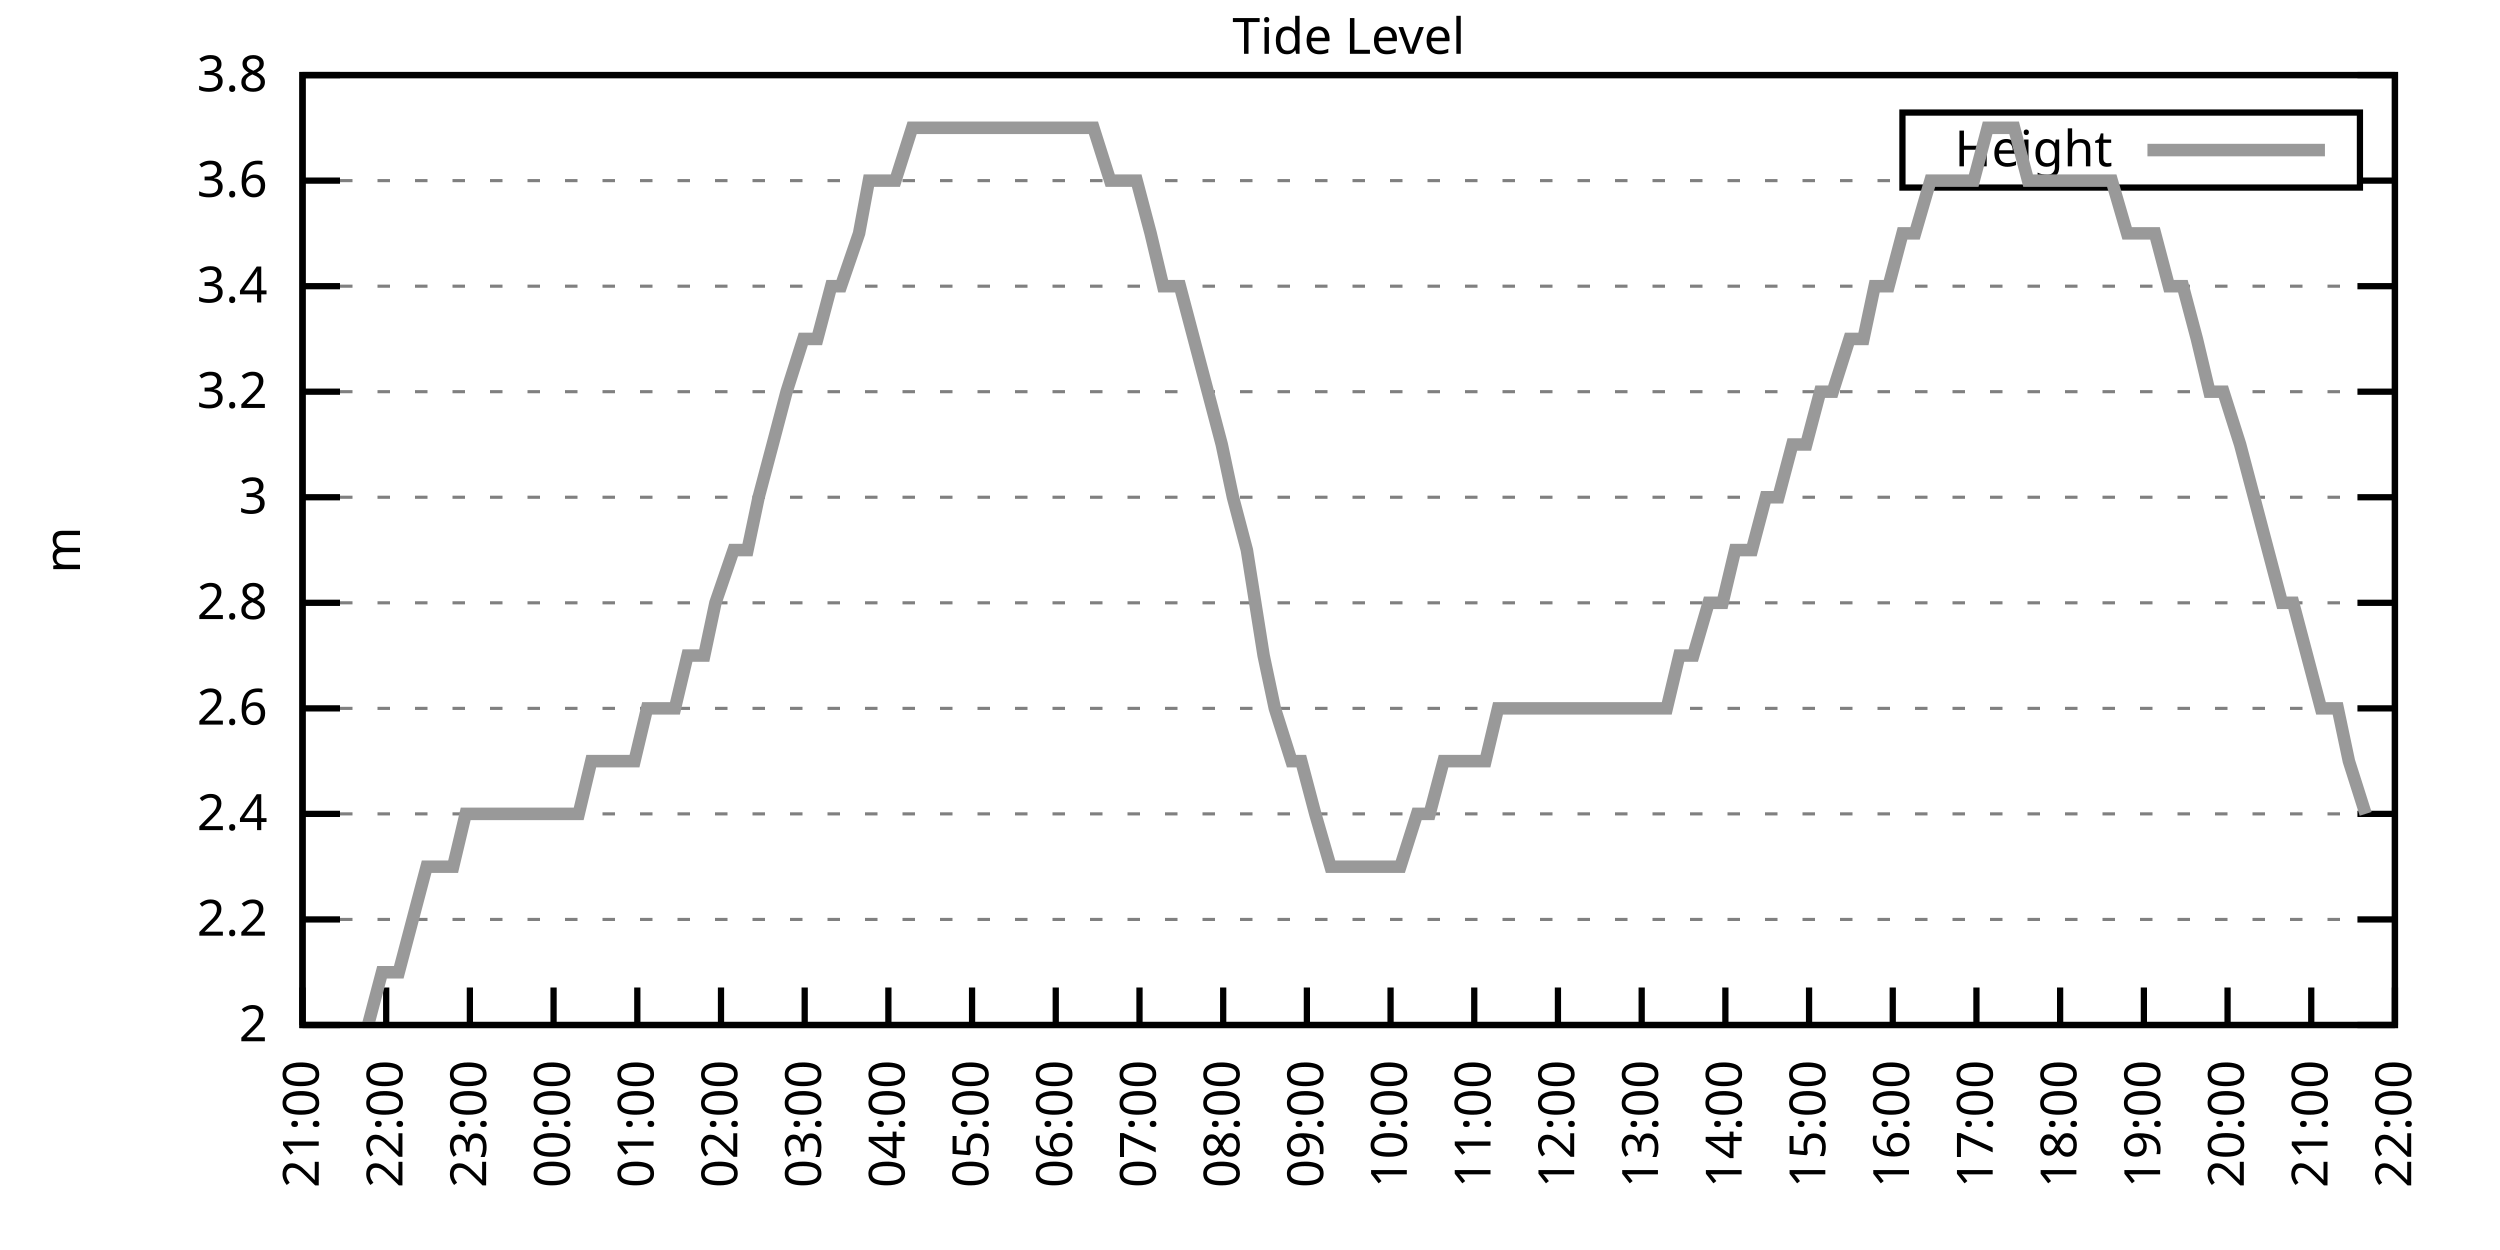
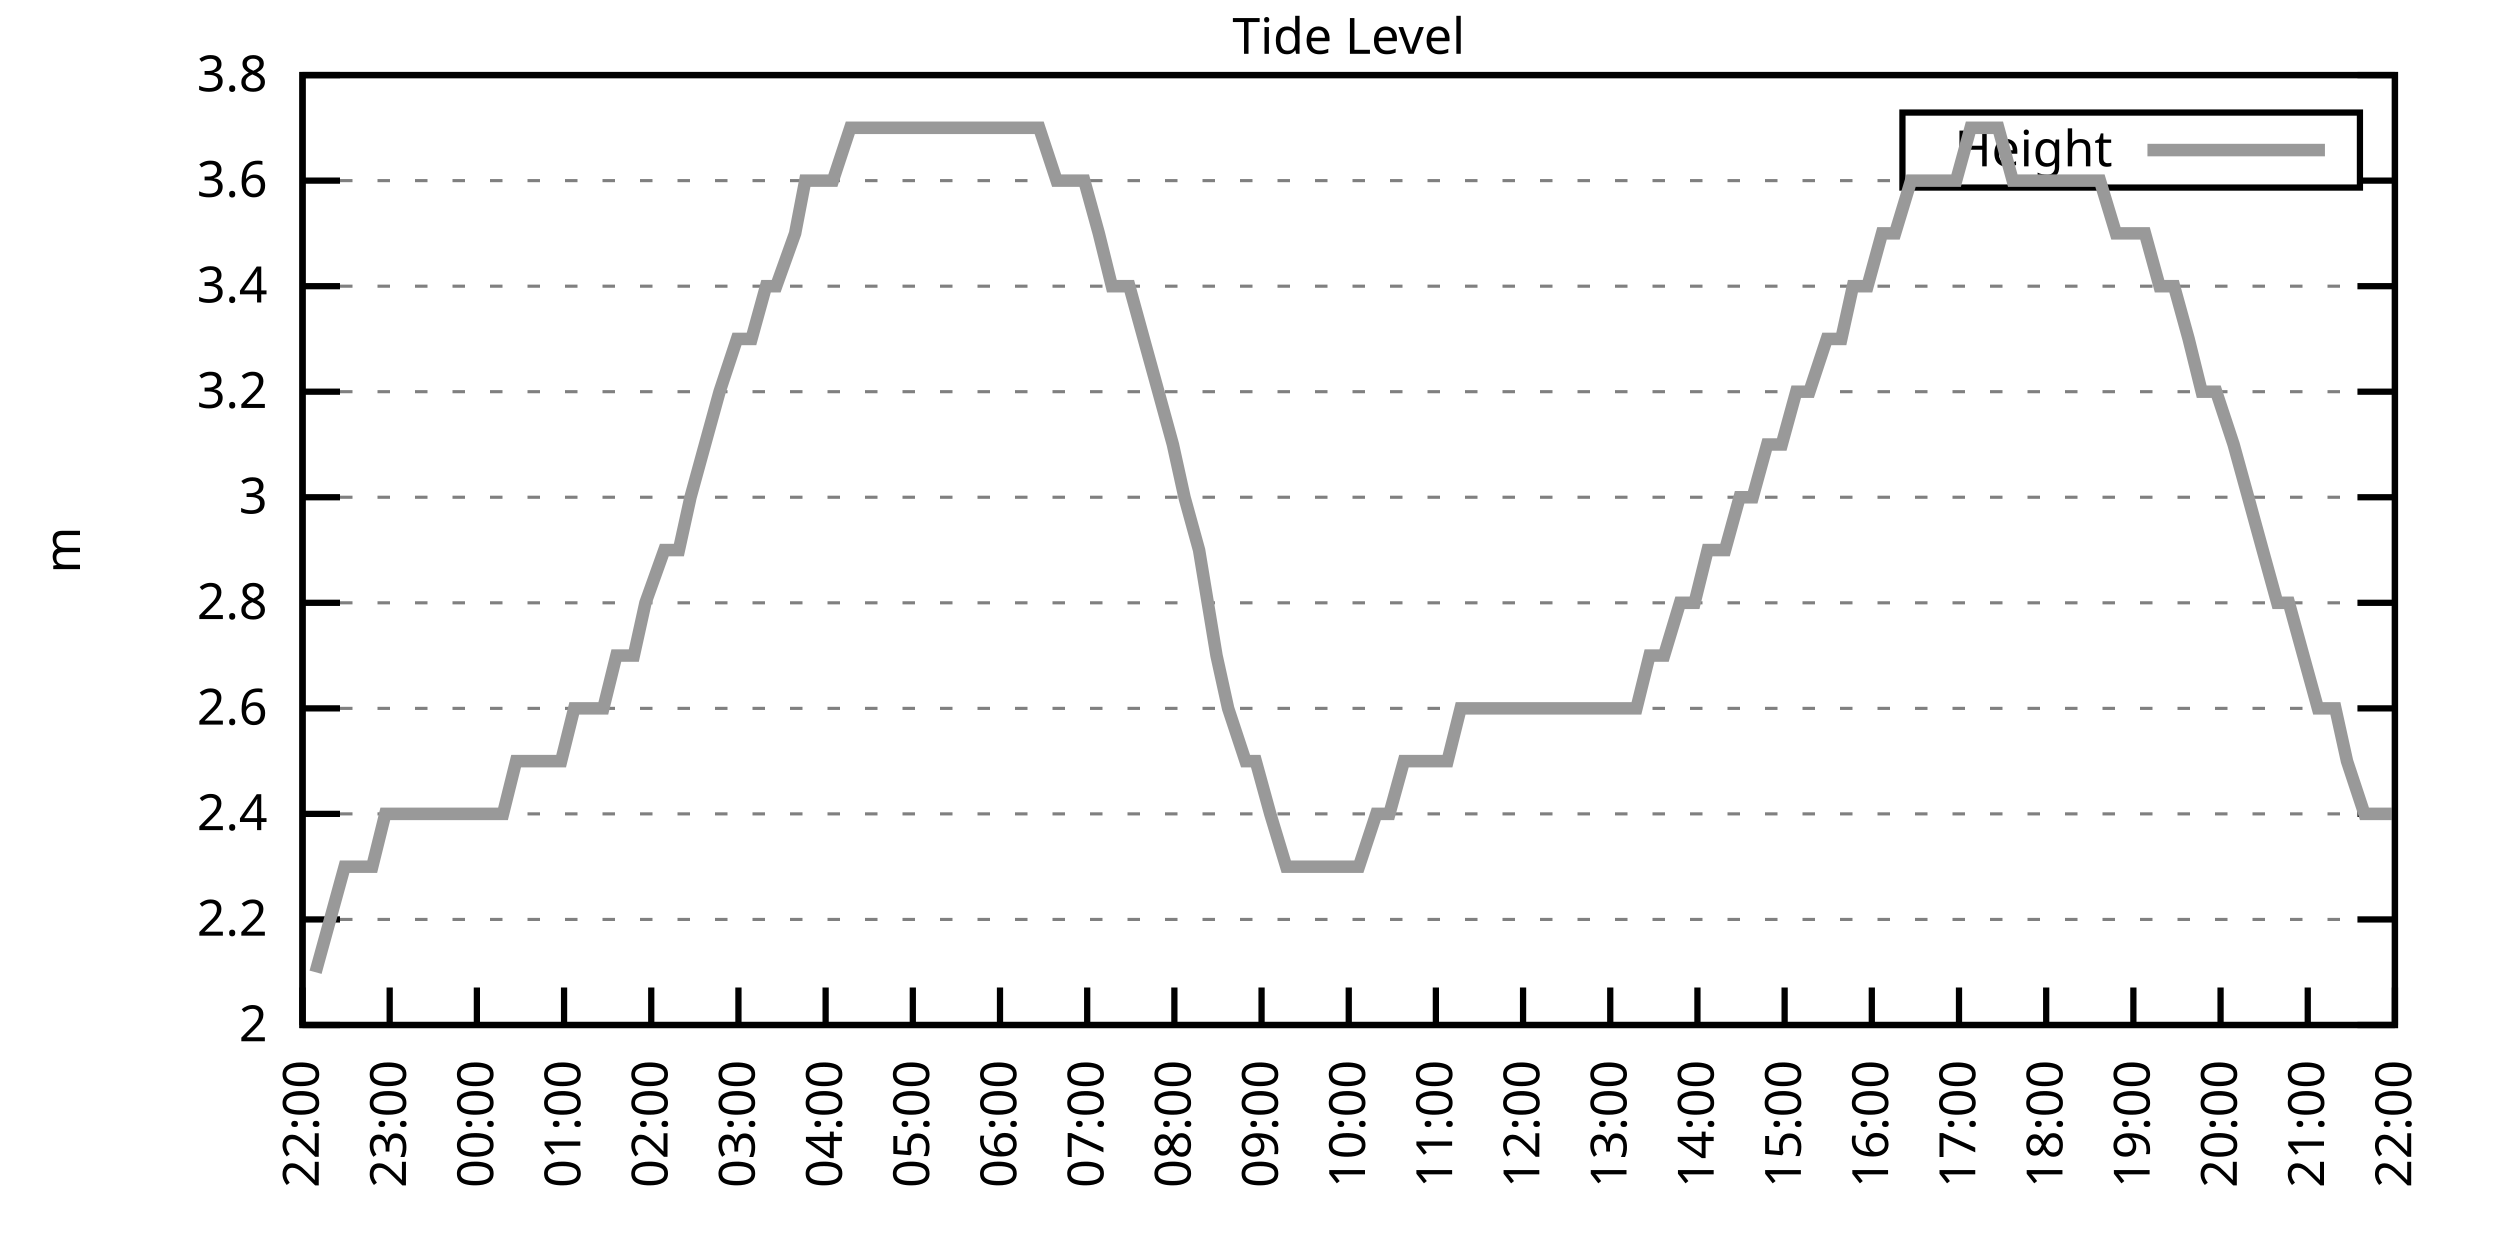
<svg xmlns="http://www.w3.org/2000/svg" xmlns:xlink="http://www.w3.org/1999/xlink" width="400" height="200" viewBox="0 0 400 200">
  <g id="gnuplot_canvas">
    <rect x="0" y="0" width="400" height="200" fill="none" />
    <defs>
      <circle id="gpDot" r="0.5" stroke-width="0.5" stroke="currentColor" />
      <path id="gpPt0" stroke-width="0.333" stroke="currentColor" d="M-1,0 h2 M0,-1 v2" />
      <path id="gpPt1" stroke-width="0.333" stroke="currentColor" d="M-1,-1 L1,1 M1,-1 L-1,1" />
      <path id="gpPt2" stroke-width="0.333" stroke="currentColor" d="M-1,0 L1,0 M0,-1 L0,1 M-1,-1 L1,1 M-1,1 L1,-1" />
      <rect id="gpPt3" stroke-width="0.333" stroke="currentColor" x="-1" y="-1" width="2" height="2" />
      <rect id="gpPt4" stroke-width="0.333" stroke="currentColor" fill="currentColor" x="-1" y="-1" width="2" height="2" />
      <circle id="gpPt5" stroke-width="0.333" stroke="currentColor" cx="0" cy="0" r="1" />
      <use xlink:href="#gpPt5" id="gpPt6" fill="currentColor" stroke="none" />
      <path id="gpPt7" stroke-width="0.333" stroke="currentColor" d="M0,-1.33 L-1.33,0.67 L1.33,0.67 z" />
      <use xlink:href="#gpPt7" id="gpPt8" fill="currentColor" stroke="none" />
      <use xlink:href="#gpPt7" id="gpPt9" stroke="currentColor" transform="rotate(180)" />
      <use xlink:href="#gpPt9" id="gpPt10" fill="currentColor" stroke="none" />
      <use xlink:href="#gpPt3" id="gpPt11" stroke="currentColor" transform="rotate(45)" />
      <use xlink:href="#gpPt11" id="gpPt12" fill="currentColor" stroke="none" />
      <path id="gpPt13" stroke-width="0.333" stroke="currentColor" d="M0,1.330 L1.265,0.411 L0.782,-1.067 L-0.782,-1.076 L-1.265,0.411 z" />
      <use xlink:href="#gpPt13" id="gpPt14" fill="currentColor" stroke="none" />
      <filter id="textbox" filterUnits="objectBoundingBox" x="0" y="0" height="1" width="1">
        <feFlood flood-color="white" flood-opacity="1" result="bgnd" />
        <feComposite in="SourceGraphic" in2="bgnd" operator="atop" />
      </filter>
      <filter id="greybox" filterUnits="objectBoundingBox" x="0" y="0" height="1" width="1">
        <feFlood flood-color="lightgrey" flood-opacity="1" result="grey" />
        <feComposite in="SourceGraphic" in2="grey" operator="atop" />
      </filter>
    </defs>
    <g fill="none" color="white" stroke="currentColor" stroke-width="1.00" stroke-linecap="butt" stroke-linejoin="miter">
</g>
    <g fill="none" color="black" stroke="currentColor" stroke-width="1.00" stroke-linecap="butt" stroke-linejoin="miter">
      <g stroke="none" shape-rendering="crispEdges">
        <polygon fill="rgb(255, 255, 255)" points="48.40,164.00 383.18,164.00 383.18,12.02 48.40,12.02 " />
      </g>
    </g>
    <g fill="none" color="black" stroke="currentColor" stroke-width="1.00" stroke-linecap="butt" stroke-linejoin="miter">
</g>
    <g fill="none" color="black" stroke="black" stroke-width="0.50" stroke-linecap="butt" stroke-linejoin="miter">
</g>
    <g fill="none" color="gray" stroke="currentColor" stroke-width="0.50" stroke-linecap="butt" stroke-linejoin="miter">
      <path stroke="gray" stroke-dasharray="2,4" class="gridline" d="M48.40,164.00 L383.19,164.00  " />
    </g>
    <g fill="none" color="gray" stroke="gray" stroke-width="1.00" stroke-linecap="butt" stroke-linejoin="miter">
</g>
    <g fill="none" color="black" stroke="currentColor" stroke-width="1.00" stroke-linecap="butt" stroke-linejoin="miter">
      <path stroke="black" d="M48.40,164.00 L54.40,164.00 M383.19,164.00 L377.19,164.00  " />
      <g transform="translate(42.80,166.60)" stroke="none" fill="black" font-family="Sans" font-size="8.00" text-anchor="end">
        <text>
          <tspan font-family="Sans"> 2</tspan>
        </text>
      </g>
    </g>
    <g fill="none" color="black" stroke="currentColor" stroke-width="1.00" stroke-linecap="butt" stroke-linejoin="miter">
</g>
    <g fill="none" color="black" stroke="black" stroke-width="0.50" stroke-linecap="butt" stroke-linejoin="miter">
</g>
    <g fill="none" color="gray" stroke="currentColor" stroke-width="0.50" stroke-linecap="butt" stroke-linejoin="miter">
      <path stroke="gray" stroke-dasharray="2,4" class="gridline" d="M48.40,147.11 L383.19,147.11  " />
    </g>
    <g fill="none" color="gray" stroke="gray" stroke-width="1.00" stroke-linecap="butt" stroke-linejoin="miter">
</g>
    <g fill="none" color="black" stroke="currentColor" stroke-width="1.00" stroke-linecap="butt" stroke-linejoin="miter">
      <path stroke="black" d="M48.40,147.11 L54.40,147.11 M383.19,147.11 L377.19,147.11  " />
      <g transform="translate(42.80,149.71)" stroke="none" fill="black" font-family="Sans" font-size="8.00" text-anchor="end">
        <text>
          <tspan font-family="Sans"> 2.2</tspan>
        </text>
      </g>
    </g>
    <g fill="none" color="black" stroke="currentColor" stroke-width="1.00" stroke-linecap="butt" stroke-linejoin="miter">
</g>
    <g fill="none" color="black" stroke="black" stroke-width="0.50" stroke-linecap="butt" stroke-linejoin="miter">
</g>
    <g fill="none" color="gray" stroke="currentColor" stroke-width="0.50" stroke-linecap="butt" stroke-linejoin="miter">
      <path stroke="gray" stroke-dasharray="2,4" class="gridline" d="M48.40,130.22 L383.19,130.22  " />
    </g>
    <g fill="none" color="gray" stroke="gray" stroke-width="1.00" stroke-linecap="butt" stroke-linejoin="miter">
</g>
    <g fill="none" color="black" stroke="currentColor" stroke-width="1.00" stroke-linecap="butt" stroke-linejoin="miter">
      <path stroke="black" d="M48.40,130.22 L54.40,130.22 M383.19,130.22 L377.19,130.22  " />
      <g transform="translate(42.80,132.82)" stroke="none" fill="black" font-family="Sans" font-size="8.00" text-anchor="end">
        <text>
          <tspan font-family="Sans"> 2.4</tspan>
        </text>
      </g>
    </g>
    <g fill="none" color="black" stroke="currentColor" stroke-width="1.00" stroke-linecap="butt" stroke-linejoin="miter">
</g>
    <g fill="none" color="black" stroke="black" stroke-width="0.50" stroke-linecap="butt" stroke-linejoin="miter">
</g>
    <g fill="none" color="gray" stroke="currentColor" stroke-width="0.50" stroke-linecap="butt" stroke-linejoin="miter">
      <path stroke="gray" stroke-dasharray="2,4" class="gridline" d="M48.40,113.34 L383.19,113.34  " />
    </g>
    <g fill="none" color="gray" stroke="gray" stroke-width="1.00" stroke-linecap="butt" stroke-linejoin="miter">
</g>
    <g fill="none" color="black" stroke="currentColor" stroke-width="1.00" stroke-linecap="butt" stroke-linejoin="miter">
      <path stroke="black" d="M48.40,113.34 L54.40,113.34 M383.19,113.34 L377.19,113.34  " />
      <g transform="translate(42.80,115.94)" stroke="none" fill="black" font-family="Sans" font-size="8.00" text-anchor="end">
        <text>
          <tspan font-family="Sans"> 2.6</tspan>
        </text>
      </g>
    </g>
    <g fill="none" color="black" stroke="currentColor" stroke-width="1.00" stroke-linecap="butt" stroke-linejoin="miter">
</g>
    <g fill="none" color="black" stroke="black" stroke-width="0.50" stroke-linecap="butt" stroke-linejoin="miter">
</g>
    <g fill="none" color="gray" stroke="currentColor" stroke-width="0.50" stroke-linecap="butt" stroke-linejoin="miter">
      <path stroke="gray" stroke-dasharray="2,4" class="gridline" d="M48.40,96.45 L383.19,96.45  " />
    </g>
    <g fill="none" color="gray" stroke="gray" stroke-width="1.00" stroke-linecap="butt" stroke-linejoin="miter">
</g>
    <g fill="none" color="black" stroke="currentColor" stroke-width="1.00" stroke-linecap="butt" stroke-linejoin="miter">
      <path stroke="black" d="M48.40,96.45 L54.40,96.45 M383.19,96.45 L377.19,96.45  " />
      <g transform="translate(42.80,99.05)" stroke="none" fill="black" font-family="Sans" font-size="8.00" text-anchor="end">
        <text>
          <tspan font-family="Sans"> 2.8</tspan>
        </text>
      </g>
    </g>
    <g fill="none" color="black" stroke="currentColor" stroke-width="1.00" stroke-linecap="butt" stroke-linejoin="miter">
</g>
    <g fill="none" color="black" stroke="black" stroke-width="0.50" stroke-linecap="butt" stroke-linejoin="miter">
</g>
    <g fill="none" color="gray" stroke="currentColor" stroke-width="0.50" stroke-linecap="butt" stroke-linejoin="miter">
      <path stroke="gray" stroke-dasharray="2,4" class="gridline" d="M48.40,79.56 L383.19,79.56  " />
    </g>
    <g fill="none" color="gray" stroke="gray" stroke-width="1.00" stroke-linecap="butt" stroke-linejoin="miter">
</g>
    <g fill="none" color="black" stroke="currentColor" stroke-width="1.00" stroke-linecap="butt" stroke-linejoin="miter">
      <path stroke="black" d="M48.40,79.56 L54.40,79.56 M383.19,79.56 L377.19,79.56  " />
      <g transform="translate(42.80,82.16)" stroke="none" fill="black" font-family="Sans" font-size="8.00" text-anchor="end">
        <text>
          <tspan font-family="Sans"> 3</tspan>
        </text>
      </g>
    </g>
    <g fill="none" color="black" stroke="currentColor" stroke-width="1.00" stroke-linecap="butt" stroke-linejoin="miter">
</g>
    <g fill="none" color="black" stroke="black" stroke-width="0.50" stroke-linecap="butt" stroke-linejoin="miter">
</g>
    <g fill="none" color="gray" stroke="currentColor" stroke-width="0.50" stroke-linecap="butt" stroke-linejoin="miter">
      <path stroke="gray" stroke-dasharray="2,4" class="gridline" d="M48.40,62.67 L383.19,62.67  " />
    </g>
    <g fill="none" color="gray" stroke="gray" stroke-width="1.00" stroke-linecap="butt" stroke-linejoin="miter">
</g>
    <g fill="none" color="black" stroke="currentColor" stroke-width="1.00" stroke-linecap="butt" stroke-linejoin="miter">
      <path stroke="black" d="M48.40,62.67 L54.40,62.67 M383.19,62.67 L377.19,62.67  " />
      <g transform="translate(42.80,65.27)" stroke="none" fill="black" font-family="Sans" font-size="8.00" text-anchor="end">
        <text>
          <tspan font-family="Sans"> 3.2</tspan>
        </text>
      </g>
    </g>
    <g fill="none" color="black" stroke="currentColor" stroke-width="1.00" stroke-linecap="butt" stroke-linejoin="miter">
</g>
    <g fill="none" color="black" stroke="black" stroke-width="0.50" stroke-linecap="butt" stroke-linejoin="miter">
</g>
    <g fill="none" color="gray" stroke="currentColor" stroke-width="0.50" stroke-linecap="butt" stroke-linejoin="miter">
      <path stroke="gray" stroke-dasharray="2,4" class="gridline" d="M48.40,45.79 L383.19,45.79  " />
    </g>
    <g fill="none" color="gray" stroke="gray" stroke-width="1.00" stroke-linecap="butt" stroke-linejoin="miter">
</g>
    <g fill="none" color="black" stroke="currentColor" stroke-width="1.00" stroke-linecap="butt" stroke-linejoin="miter">
      <path stroke="black" d="M48.40,45.79 L54.40,45.79 M383.19,45.79 L377.19,45.79  " />
      <g transform="translate(42.80,48.39)" stroke="none" fill="black" font-family="Sans" font-size="8.00" text-anchor="end">
        <text>
          <tspan font-family="Sans"> 3.4</tspan>
        </text>
      </g>
    </g>
    <g fill="none" color="black" stroke="currentColor" stroke-width="1.00" stroke-linecap="butt" stroke-linejoin="miter">
</g>
    <g fill="none" color="black" stroke="black" stroke-width="0.50" stroke-linecap="butt" stroke-linejoin="miter">
</g>
    <g fill="none" color="gray" stroke="currentColor" stroke-width="0.50" stroke-linecap="butt" stroke-linejoin="miter">
      <path stroke="gray" stroke-dasharray="2,4" class="gridline" d="M48.40,28.90 L304.39,28.90 M377.59,28.90 L383.19,28.90  " />
    </g>
    <g fill="none" color="gray" stroke="gray" stroke-width="1.00" stroke-linecap="butt" stroke-linejoin="miter">
</g>
    <g fill="none" color="black" stroke="currentColor" stroke-width="1.00" stroke-linecap="butt" stroke-linejoin="miter">
      <path stroke="black" d="M48.40,28.90 L54.40,28.90 M383.19,28.90 L377.19,28.90  " />
      <g transform="translate(42.80,31.50)" stroke="none" fill="black" font-family="Sans" font-size="8.00" text-anchor="end">
        <text>
          <tspan font-family="Sans"> 3.6</tspan>
        </text>
      </g>
    </g>
    <g fill="none" color="black" stroke="currentColor" stroke-width="1.00" stroke-linecap="butt" stroke-linejoin="miter">
</g>
    <g fill="none" color="black" stroke="black" stroke-width="0.50" stroke-linecap="butt" stroke-linejoin="miter">
</g>
    <g fill="none" color="gray" stroke="currentColor" stroke-width="0.50" stroke-linecap="butt" stroke-linejoin="miter">
      <path stroke="gray" stroke-dasharray="2,4" class="gridline" d="M48.40,12.01 L383.19,12.01  " />
    </g>
    <g fill="none" color="gray" stroke="gray" stroke-width="1.00" stroke-linecap="butt" stroke-linejoin="miter">
</g>
    <g fill="none" color="black" stroke="currentColor" stroke-width="1.00" stroke-linecap="butt" stroke-linejoin="miter">
      <path stroke="black" d="M48.40,12.01 L54.40,12.01 M383.19,12.01 L377.19,12.01  " />
      <g transform="translate(42.80,14.61)" stroke="none" fill="black" font-family="Sans" font-size="8.00" text-anchor="end">
        <text>
          <tspan font-family="Sans"> 3.8</tspan>
        </text>
      </g>
    </g>
    <g fill="none" color="black" stroke="currentColor" stroke-width="1.00" stroke-linecap="butt" stroke-linejoin="miter">
      <path stroke="black" d="M48.40,164.00 L48.40,158.00  " />
      <g transform="translate(51.00,169.60) rotate(270.00)" stroke="none" fill="black" font-family="Sans" font-size="8.00" text-anchor="end">
        <text>
-           <tspan font-family="Sans">21:00</tspan>
-         </text>
-       </g>
-     </g>
-     <g fill="none" color="black" stroke="currentColor" stroke-width="1.00" stroke-linecap="butt" stroke-linejoin="miter">
-       <path stroke="black" d="M61.79,164.00 L61.79,158.00  " />
-       <g transform="translate(64.39,169.60) rotate(270.00)" stroke="none" fill="black" font-family="Sans" font-size="8.00" text-anchor="end">
-         <text>
          <tspan font-family="Sans">22:00</tspan>
        </text>
      </g>
    </g>
    <g fill="none" color="black" stroke="currentColor" stroke-width="1.00" stroke-linecap="butt" stroke-linejoin="miter">
-       <path stroke="black" d="M75.18,164.00 L75.18,158.00  " />
-       <g transform="translate(77.78,169.60) rotate(270.00)" stroke="none" fill="black" font-family="Sans" font-size="8.00" text-anchor="end">
+       <path stroke="black" d="M62.35,164.00 L62.35,158.00  " />
+       <g transform="translate(64.95,169.60) rotate(270.00)" stroke="none" fill="black" font-family="Sans" font-size="8.00" text-anchor="end">
        <text>
          <tspan font-family="Sans">23:00</tspan>
        </text>
      </g>
    </g>
    <g fill="none" color="black" stroke="currentColor" stroke-width="1.00" stroke-linecap="butt" stroke-linejoin="miter">
-       <path stroke="black" d="M88.57,164.00 L88.57,158.00  " />
-       <g transform="translate(91.17,169.60) rotate(270.00)" stroke="none" fill="black" font-family="Sans" font-size="8.00" text-anchor="end">
+       <path stroke="black" d="M76.30,164.00 L76.30,158.00  " />
+       <g transform="translate(78.90,169.60) rotate(270.00)" stroke="none" fill="black" font-family="Sans" font-size="8.00" text-anchor="end">
        <text>
          <tspan font-family="Sans">00:00</tspan>
        </text>
      </g>
    </g>
    <g fill="none" color="black" stroke="currentColor" stroke-width="1.00" stroke-linecap="butt" stroke-linejoin="miter">
-       <path stroke="black" d="M101.97,164.00 L101.97,158.00  " />
-       <g transform="translate(104.57,169.60) rotate(270.00)" stroke="none" fill="black" font-family="Sans" font-size="8.00" text-anchor="end">
+       <path stroke="black" d="M90.25,164.00 L90.25,158.00  " />
+       <g transform="translate(92.85,169.60) rotate(270.00)" stroke="none" fill="black" font-family="Sans" font-size="8.00" text-anchor="end">
        <text>
          <tspan font-family="Sans">01:00</tspan>
        </text>
      </g>
    </g>
    <g fill="none" color="black" stroke="currentColor" stroke-width="1.00" stroke-linecap="butt" stroke-linejoin="miter">
-       <path stroke="black" d="M115.36,164.00 L115.36,158.00  " />
-       <g transform="translate(117.96,169.60) rotate(270.00)" stroke="none" fill="black" font-family="Sans" font-size="8.00" text-anchor="end">
+       <path stroke="black" d="M104.20,164.00 L104.20,158.00  " />
+       <g transform="translate(106.80,169.60) rotate(270.00)" stroke="none" fill="black" font-family="Sans" font-size="8.00" text-anchor="end">
        <text>
          <tspan font-family="Sans">02:00</tspan>
        </text>
      </g>
    </g>
    <g fill="none" color="black" stroke="currentColor" stroke-width="1.00" stroke-linecap="butt" stroke-linejoin="miter">
-       <path stroke="black" d="M128.75,164.00 L128.75,158.00  " />
-       <g transform="translate(131.35,169.60) rotate(270.00)" stroke="none" fill="black" font-family="Sans" font-size="8.00" text-anchor="end">
+       <path stroke="black" d="M118.15,164.00 L118.15,158.00  " />
+       <g transform="translate(120.75,169.60) rotate(270.00)" stroke="none" fill="black" font-family="Sans" font-size="8.00" text-anchor="end">
        <text>
          <tspan font-family="Sans">03:00</tspan>
        </text>
      </g>
    </g>
    <g fill="none" color="black" stroke="currentColor" stroke-width="1.00" stroke-linecap="butt" stroke-linejoin="miter">
-       <path stroke="black" d="M142.14,164.00 L142.14,158.00  " />
-       <g transform="translate(144.74,169.60) rotate(270.00)" stroke="none" fill="black" font-family="Sans" font-size="8.00" text-anchor="end">
+       <path stroke="black" d="M132.10,164.00 L132.10,158.00  " />
+       <g transform="translate(134.70,169.60) rotate(270.00)" stroke="none" fill="black" font-family="Sans" font-size="8.00" text-anchor="end">
        <text>
          <tspan font-family="Sans">04:00</tspan>
        </text>
      </g>
    </g>
    <g fill="none" color="black" stroke="currentColor" stroke-width="1.00" stroke-linecap="butt" stroke-linejoin="miter">
-       <path stroke="black" d="M155.53,164.00 L155.53,158.00  " />
-       <g transform="translate(158.13,169.60) rotate(270.00)" stroke="none" fill="black" font-family="Sans" font-size="8.00" text-anchor="end">
+       <path stroke="black" d="M146.05,164.00 L146.05,158.00  " />
+       <g transform="translate(148.65,169.60) rotate(270.00)" stroke="none" fill="black" font-family="Sans" font-size="8.00" text-anchor="end">
        <text>
          <tspan font-family="Sans">05:00</tspan>
        </text>
      </g>
    </g>
    <g fill="none" color="black" stroke="currentColor" stroke-width="1.00" stroke-linecap="butt" stroke-linejoin="miter">
-       <path stroke="black" d="M168.92,164.00 L168.92,158.00  " />
-       <g transform="translate(171.52,169.60) rotate(270.00)" stroke="none" fill="black" font-family="Sans" font-size="8.00" text-anchor="end">
+       <path stroke="black" d="M160.00,164.00 L160.00,158.00  " />
+       <g transform="translate(162.60,169.60) rotate(270.00)" stroke="none" fill="black" font-family="Sans" font-size="8.00" text-anchor="end">
        <text>
          <tspan font-family="Sans">06:00</tspan>
        </text>
      </g>
    </g>
    <g fill="none" color="black" stroke="currentColor" stroke-width="1.00" stroke-linecap="butt" stroke-linejoin="miter">
-       <path stroke="black" d="M182.32,164.00 L182.32,158.00  " />
-       <g transform="translate(184.92,169.60) rotate(270.00)" stroke="none" fill="black" font-family="Sans" font-size="8.00" text-anchor="end">
+       <path stroke="black" d="M173.95,164.00 L173.95,158.00  " />
+       <g transform="translate(176.55,169.60) rotate(270.00)" stroke="none" fill="black" font-family="Sans" font-size="8.00" text-anchor="end">
        <text>
          <tspan font-family="Sans">07:00</tspan>
        </text>
      </g>
    </g>
    <g fill="none" color="black" stroke="currentColor" stroke-width="1.00" stroke-linecap="butt" stroke-linejoin="miter">
-       <path stroke="black" d="M195.71,164.00 L195.71,158.00  " />
-       <g transform="translate(198.31,169.60) rotate(270.00)" stroke="none" fill="black" font-family="Sans" font-size="8.00" text-anchor="end">
+       <path stroke="black" d="M187.90,164.00 L187.90,158.00  " />
+       <g transform="translate(190.50,169.60) rotate(270.00)" stroke="none" fill="black" font-family="Sans" font-size="8.00" text-anchor="end">
        <text>
          <tspan font-family="Sans">08:00</tspan>
        </text>
      </g>
    </g>
    <g fill="none" color="black" stroke="currentColor" stroke-width="1.00" stroke-linecap="butt" stroke-linejoin="miter">
-       <path stroke="black" d="M209.10,164.00 L209.10,158.00  " />
-       <g transform="translate(211.70,169.60) rotate(270.00)" stroke="none" fill="black" font-family="Sans" font-size="8.00" text-anchor="end">
+       <path stroke="black" d="M201.85,164.00 L201.85,158.00  " />
+       <g transform="translate(204.45,169.60) rotate(270.00)" stroke="none" fill="black" font-family="Sans" font-size="8.00" text-anchor="end">
        <text>
          <tspan font-family="Sans">09:00</tspan>
        </text>
      </g>
    </g>
    <g fill="none" color="black" stroke="currentColor" stroke-width="1.00" stroke-linecap="butt" stroke-linejoin="miter">
-       <path stroke="black" d="M222.49,164.00 L222.49,158.00  " />
-       <g transform="translate(225.09,169.60) rotate(270.00)" stroke="none" fill="black" font-family="Sans" font-size="8.00" text-anchor="end">
+       <path stroke="black" d="M215.80,164.00 L215.80,158.00  " />
+       <g transform="translate(218.40,169.60) rotate(270.00)" stroke="none" fill="black" font-family="Sans" font-size="8.00" text-anchor="end">
        <text>
          <tspan font-family="Sans">10:00</tspan>
        </text>
      </g>
    </g>
    <g fill="none" color="black" stroke="currentColor" stroke-width="1.00" stroke-linecap="butt" stroke-linejoin="miter">
-       <path stroke="black" d="M235.88,164.00 L235.88,158.00  " />
-       <g transform="translate(238.48,169.60) rotate(270.00)" stroke="none" fill="black" font-family="Sans" font-size="8.00" text-anchor="end">
+       <path stroke="black" d="M229.74,164.00 L229.74,158.00  " />
+       <g transform="translate(232.34,169.60) rotate(270.00)" stroke="none" fill="black" font-family="Sans" font-size="8.00" text-anchor="end">
        <text>
          <tspan font-family="Sans">11:00</tspan>
        </text>
      </g>
    </g>
    <g fill="none" color="black" stroke="currentColor" stroke-width="1.00" stroke-linecap="butt" stroke-linejoin="miter">
-       <path stroke="black" d="M249.27,164.00 L249.27,158.00  " />
-       <g transform="translate(251.87,169.60) rotate(270.00)" stroke="none" fill="black" font-family="Sans" font-size="8.00" text-anchor="end">
+       <path stroke="black" d="M243.69,164.00 L243.69,158.00  " />
+       <g transform="translate(246.29,169.60) rotate(270.00)" stroke="none" fill="black" font-family="Sans" font-size="8.00" text-anchor="end">
        <text>
          <tspan font-family="Sans">12:00</tspan>
        </text>
      </g>
    </g>
    <g fill="none" color="black" stroke="currentColor" stroke-width="1.00" stroke-linecap="butt" stroke-linejoin="miter">
-       <path stroke="black" d="M262.67,164.00 L262.67,158.00  " />
-       <g transform="translate(265.27,169.60) rotate(270.00)" stroke="none" fill="black" font-family="Sans" font-size="8.00" text-anchor="end">
+       <path stroke="black" d="M257.64,164.00 L257.64,158.00  " />
+       <g transform="translate(260.24,169.60) rotate(270.00)" stroke="none" fill="black" font-family="Sans" font-size="8.00" text-anchor="end">
        <text>
          <tspan font-family="Sans">13:00</tspan>
        </text>
      </g>
    </g>
    <g fill="none" color="black" stroke="currentColor" stroke-width="1.00" stroke-linecap="butt" stroke-linejoin="miter">
-       <path stroke="black" d="M276.06,164.00 L276.06,158.00  " />
-       <g transform="translate(278.66,169.60) rotate(270.00)" stroke="none" fill="black" font-family="Sans" font-size="8.00" text-anchor="end">
+       <path stroke="black" d="M271.59,164.00 L271.59,158.00  " />
+       <g transform="translate(274.19,169.60) rotate(270.00)" stroke="none" fill="black" font-family="Sans" font-size="8.00" text-anchor="end">
        <text>
          <tspan font-family="Sans">14:00</tspan>
        </text>
      </g>
    </g>
    <g fill="none" color="black" stroke="currentColor" stroke-width="1.00" stroke-linecap="butt" stroke-linejoin="miter">
-       <path stroke="black" d="M289.45,164.00 L289.45,158.00  " />
-       <g transform="translate(292.05,169.60) rotate(270.00)" stroke="none" fill="black" font-family="Sans" font-size="8.00" text-anchor="end">
+       <path stroke="black" d="M285.54,164.00 L285.54,158.00  " />
+       <g transform="translate(288.14,169.60) rotate(270.00)" stroke="none" fill="black" font-family="Sans" font-size="8.00" text-anchor="end">
        <text>
          <tspan font-family="Sans">15:00</tspan>
        </text>
      </g>
    </g>
    <g fill="none" color="black" stroke="currentColor" stroke-width="1.00" stroke-linecap="butt" stroke-linejoin="miter">
-       <path stroke="black" d="M302.84,164.00 L302.84,158.00  " />
-       <g transform="translate(305.44,169.60) rotate(270.00)" stroke="none" fill="black" font-family="Sans" font-size="8.00" text-anchor="end">
+       <path stroke="black" d="M299.49,164.00 L299.49,158.00  " />
+       <g transform="translate(302.09,169.60) rotate(270.00)" stroke="none" fill="black" font-family="Sans" font-size="8.00" text-anchor="end">
        <text>
          <tspan font-family="Sans">16:00</tspan>
        </text>
      </g>
    </g>
    <g fill="none" color="black" stroke="currentColor" stroke-width="1.00" stroke-linecap="butt" stroke-linejoin="miter">
-       <path stroke="black" d="M316.23,164.00 L316.23,158.00  " />
-       <g transform="translate(318.83,169.60) rotate(270.00)" stroke="none" fill="black" font-family="Sans" font-size="8.00" text-anchor="end">
+       <path stroke="black" d="M313.44,164.00 L313.44,158.00  " />
+       <g transform="translate(316.04,169.60) rotate(270.00)" stroke="none" fill="black" font-family="Sans" font-size="8.00" text-anchor="end">
        <text>
          <tspan font-family="Sans">17:00</tspan>
        </text>
      </g>
    </g>
    <g fill="none" color="black" stroke="currentColor" stroke-width="1.00" stroke-linecap="butt" stroke-linejoin="miter">
-       <path stroke="black" d="M329.62,164.00 L329.62,158.00  " />
-       <g transform="translate(332.22,169.60) rotate(270.00)" stroke="none" fill="black" font-family="Sans" font-size="8.00" text-anchor="end">
+       <path stroke="black" d="M327.39,164.00 L327.39,158.00  " />
+       <g transform="translate(329.99,169.60) rotate(270.00)" stroke="none" fill="black" font-family="Sans" font-size="8.00" text-anchor="end">
        <text>
          <tspan font-family="Sans">18:00</tspan>
        </text>
      </g>
    </g>
    <g fill="none" color="black" stroke="currentColor" stroke-width="1.00" stroke-linecap="butt" stroke-linejoin="miter">
-       <path stroke="black" d="M343.02,164.00 L343.02,158.00  " />
-       <g transform="translate(345.62,169.60) rotate(270.00)" stroke="none" fill="black" font-family="Sans" font-size="8.00" text-anchor="end">
+       <path stroke="black" d="M341.34,164.00 L341.34,158.00  " />
+       <g transform="translate(343.94,169.60) rotate(270.00)" stroke="none" fill="black" font-family="Sans" font-size="8.00" text-anchor="end">
        <text>
          <tspan font-family="Sans">19:00</tspan>
        </text>
      </g>
    </g>
    <g fill="none" color="black" stroke="currentColor" stroke-width="1.00" stroke-linecap="butt" stroke-linejoin="miter">
-       <path stroke="black" d="M356.41,164.00 L356.41,158.00  " />
-       <g transform="translate(359.01,169.60) rotate(270.00)" stroke="none" fill="black" font-family="Sans" font-size="8.00" text-anchor="end">
+       <path stroke="black" d="M355.29,164.00 L355.29,158.00  " />
+       <g transform="translate(357.89,169.60) rotate(270.00)" stroke="none" fill="black" font-family="Sans" font-size="8.00" text-anchor="end">
        <text>
          <tspan font-family="Sans">20:00</tspan>
        </text>
      </g>
    </g>
    <g fill="none" color="black" stroke="currentColor" stroke-width="1.00" stroke-linecap="butt" stroke-linejoin="miter">
-       <path stroke="black" d="M369.80,164.00 L369.80,158.00  " />
-       <g transform="translate(372.40,169.60) rotate(270.00)" stroke="none" fill="black" font-family="Sans" font-size="8.00" text-anchor="end">
+       <path stroke="black" d="M369.24,164.00 L369.24,158.00  " />
+       <g transform="translate(371.84,169.60) rotate(270.00)" stroke="none" fill="black" font-family="Sans" font-size="8.00" text-anchor="end">
        <text>
          <tspan font-family="Sans">21:00</tspan>
        </text>
      </g>
    </g>
    <g fill="none" color="black" stroke="currentColor" stroke-width="1.00" stroke-linecap="butt" stroke-linejoin="miter">
      <path stroke="black" d="M383.19,164.00 L383.19,158.00  " />
      <g transform="translate(385.79,169.60) rotate(270.00)" stroke="none" fill="black" font-family="Sans" font-size="8.00" text-anchor="end">
        <text>
          <tspan font-family="Sans">22:00</tspan>
        </text>
      </g>
    </g>
    <g fill="none" color="black" stroke="currentColor" stroke-width="1.00" stroke-linecap="butt" stroke-linejoin="miter">
</g>
    <g fill="none" color="black" stroke="currentColor" stroke-width="1.00" stroke-linecap="butt" stroke-linejoin="miter">
      <path stroke="black" d="M48.40,12.01 L48.40,164.00 L383.19,164.00 L383.19,12.01 L48.40,12.01 Z  " />
    </g>
    <g fill="none" color="black" stroke="currentColor" stroke-width="1.00" stroke-linecap="butt" stroke-linejoin="miter">
</g>
    <g fill="none" color="black" stroke="currentColor" stroke-width="1.00" stroke-linecap="butt" stroke-linejoin="miter">
      <path stroke="black" d="M304.39,30.01 L304.39,18.01 L377.59,18.01 L377.59,30.01 L304.39,30.01 Z  " />
    </g>
    <g id="Tide_level_plot_1">
      <g fill="none" color="white" stroke="black" stroke-width="2.00" stroke-linecap="butt" stroke-linejoin="miter">
</g>
      <g fill="none" color="black" stroke="currentColor" stroke-width="2.00" stroke-linecap="butt" stroke-linejoin="miter">
        <g transform="translate(337.99,26.61)" stroke="none" fill="black" font-family="Sans" font-size="8.00" text-anchor="end">
          <text>
            <tspan font-family="Sans">Height</tspan>
          </text>
        </g>
      </g>
      <g fill="none" color="black" stroke="currentColor" stroke-width="2.00" stroke-linecap="butt" stroke-linejoin="miter">
-         <path stroke="rgb(153, 153, 153)" d="M343.59,24.01 L371.99,24.01 M58.89,164.00 L61.12,155.56 L63.80,155.56 L66.03,147.11 L68.26,138.67 L70.05,138.67   L72.50,138.67 L74.51,130.22 L76.75,130.22 L78.98,130.22 L81.66,130.22 L83.66,130.22 L85.90,130.22 L87.91,130.22   L90.58,130.22 L92.59,130.22 L94.60,121.78 L97.28,121.78 L99.51,121.78 L101.52,121.78 L103.53,113.34 L106.21,113.34   L107.99,113.34 L110.00,104.89 L112.68,104.89 L114.47,96.45 L117.37,88.01 L119.60,88.01 L121.38,79.56 L123.62,71.12   L125.85,62.67 L128.53,54.23 L130.76,54.23 L132.99,45.79 L134.55,45.79 L137.45,37.34 L139.02,28.90 L141.69,28.90   L143.26,28.90 L145.94,20.45 L148.61,20.45 L150.18,20.45 L152.85,20.45 L155.09,20.45 L157.54,20.45 L159.55,20.45   L161.56,20.45 L164.24,20.45 L166.25,20.45 L168.25,20.45 L170.49,20.45 L172.94,20.45 L174.95,20.45 L177.63,28.90   L179.86,28.90 L181.87,28.90 L184.10,37.34 L186.11,45.79 L188.79,45.79 L191.02,54.23 L193.25,62.67 L195.48,71.12   L197.27,79.56 L199.50,88.01 L202.18,104.89 L203.97,113.34 L206.64,121.78 L208.21,121.78 L210.44,130.22 L212.89,138.67   L214.90,138.67 L217.36,138.67 L220.04,138.67 L221.82,138.67 L224.05,138.67 L226.73,130.22 L228.74,130.22 L230.97,121.78   L233.43,121.78 L235.66,121.78 L237.67,121.78 L239.68,113.34 L242.36,113.34 L244.59,113.34 L246.82,113.34 L248.83,113.34   L251.06,113.34 L253.29,113.34 L255.08,113.34 L257.98,113.34 L259.99,113.34 L262.00,113.34 L264.45,113.34 L266.68,113.34   L268.69,104.89 L270.92,104.89 L273.38,96.45 L275.61,96.45 L277.62,88.01 L280.30,88.01 L282.53,79.56 L284.54,79.56   L286.77,71.12 L289.00,71.12 L291.23,62.67 L293.24,62.67 L295.92,54.23 L298.15,54.23 L299.94,45.79 L302.17,45.79   L304.40,37.34 L306.41,37.34 L308.87,28.90 L311.10,28.90 L313.55,28.90 L315.79,28.90 L318.02,20.45 L320.03,20.45   L322.26,20.45 L324.49,28.90 L326.95,28.90 L328.73,28.90 L331.63,28.90 L333.86,28.90 L336.10,28.90 L337.88,28.90   L340.34,37.34 L342.57,37.34 L344.80,37.34 L347.03,45.79 L349.26,45.79 L351.50,54.23 L353.51,62.67 L355.74,62.67   L358.42,71.12 L360.65,79.56 L362.88,88.01 L365.11,96.45 L366.90,96.45 L369.13,104.89 L371.36,113.34 L374.04,113.34   L375.82,121.78 L378.50,130.22  " />
+         <path stroke="rgb(153, 153, 153)" d="M343.59,24.01 L371.99,24.01 M50.49,155.56 L52.82,147.11 L55.14,138.67 L57.00,138.67 L59.56,138.67 L61.65,130.22   L63.98,130.22 L66.30,130.22 L69.09,130.22 L71.18,130.22 L73.51,130.22 L75.60,130.22 L78.39,130.22 L80.48,130.22   L82.58,121.78 L85.37,121.78 L87.69,121.78 L89.78,121.78 L91.88,113.34 L94.67,113.34 L96.53,113.34 L98.62,104.89   L101.41,104.89 L103.27,96.45 L106.29,88.01 L108.62,88.01 L110.48,79.56 L112.80,71.12 L115.13,62.67 L117.92,54.23   L120.24,54.23 L122.57,45.79 L124.19,45.79 L127.22,37.34 L128.84,28.90 L131.63,28.90 L133.26,28.90 L136.05,20.45   L138.84,20.45 L140.47,20.45 L143.26,20.45 L145.58,20.45 L148.14,20.45 L150.23,20.45 L152.32,20.45 L155.11,20.45   L157.21,20.45 L159.30,20.45 L161.62,20.45 L164.18,20.45 L166.27,20.45 L169.06,28.90 L171.39,28.90 L173.48,28.90   L175.81,37.34 L177.90,45.79 L180.69,45.79 L183.01,54.23 L185.34,62.67 L187.66,71.12 L189.52,79.56 L191.85,88.01   L194.64,104.89 L196.50,113.34 L199.29,121.78 L200.92,121.78 L203.24,130.22 L205.80,138.67 L207.89,138.67 L210.45,138.67   L213.24,138.67 L215.10,138.67 L217.42,138.67 L220.21,130.22 L222.30,130.22 L224.63,121.78 L227.19,121.78 L229.51,121.78   L231.60,121.78 L233.70,113.34 L236.49,113.34 L238.81,113.34 L241.14,113.34 L243.23,113.34 L245.55,113.34 L247.88,113.34   L249.74,113.34 L252.76,113.34 L254.85,113.34 L256.95,113.34 L259.50,113.34 L261.83,113.34 L263.92,104.89 L266.25,104.89   L268.80,96.45 L271.13,96.45 L273.22,88.01 L276.01,88.01 L278.34,79.56 L280.43,79.56 L282.75,71.12 L285.08,71.12   L287.40,62.67 L289.50,62.67 L292.29,54.23 L294.61,54.23 L296.47,45.79 L298.80,45.79 L301.12,37.34 L303.21,37.34   L305.77,28.90 L308.09,28.90 L310.65,28.90 L312.98,28.90 L315.30,20.45 L317.39,20.45 L319.72,20.45 L322.04,28.90   L324.60,28.90 L326.46,28.90 L329.48,28.90 L331.81,28.90 L334.13,28.90 L335.99,28.90 L338.55,37.34 L340.88,37.34   L343.20,37.34 L345.53,45.79 L347.85,45.79 L350.18,54.23 L352.27,62.67 L354.59,62.67 L357.38,71.12 L359.71,79.56   L362.03,88.01 L364.36,96.45 L366.22,96.45 L368.54,104.89 L370.87,113.34 L373.66,113.34 L375.52,121.78 L378.31,130.22   L380.17,130.22 L382.96,130.22  " />
      </g>
    </g>
    <g fill="none" color="black" stroke="currentColor" stroke-width="2.00" stroke-linecap="butt" stroke-linejoin="miter">
</g>
    <g fill="none" color="black" stroke="black" stroke-width="1.00" stroke-linecap="butt" stroke-linejoin="miter">
</g>
    <g fill="none" color="black" stroke="currentColor" stroke-width="1.00" stroke-linecap="butt" stroke-linejoin="miter">
      <path stroke="black" d="M48.40,12.01 L48.40,164.00 L383.19,164.00 L383.19,12.01 L48.40,12.01 Z  " />
      <g transform="translate(12.80,88.01) rotate(270.00)" stroke="none" fill="black" font-family="Sans" font-size="8.00" text-anchor="middle">
        <text>
          <tspan font-family="Sans">m</tspan>
        </text>
      </g>
    </g>
    <g fill="none" color="black" stroke="currentColor" stroke-width="1.00" stroke-linecap="butt" stroke-linejoin="miter">
</g>
    <g fill="none" color="black" stroke="currentColor" stroke-width="1.00" stroke-linecap="butt" stroke-linejoin="miter">
      <g transform="translate(215.79,8.61)" stroke="none" fill="black" font-family="Sans" font-size="8.00" text-anchor="middle">
        <text>
          <tspan font-family="Sans">Tide Level</tspan>
        </text>
      </g>
    </g>
    <g fill="none" color="black" stroke="currentColor" stroke-width="1.00" stroke-linecap="butt" stroke-linejoin="miter">
</g>
  </g>
</svg>
